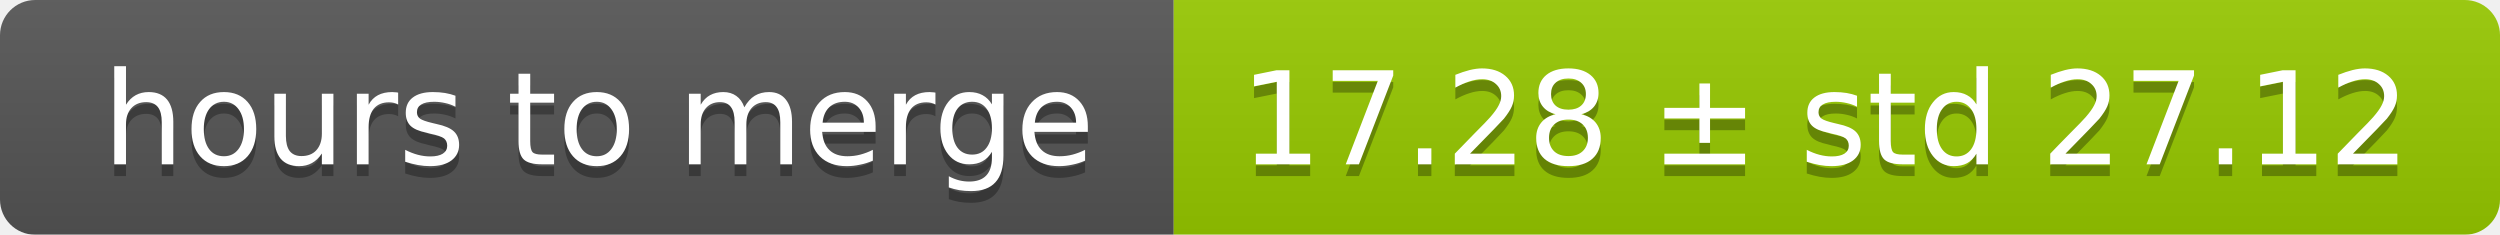
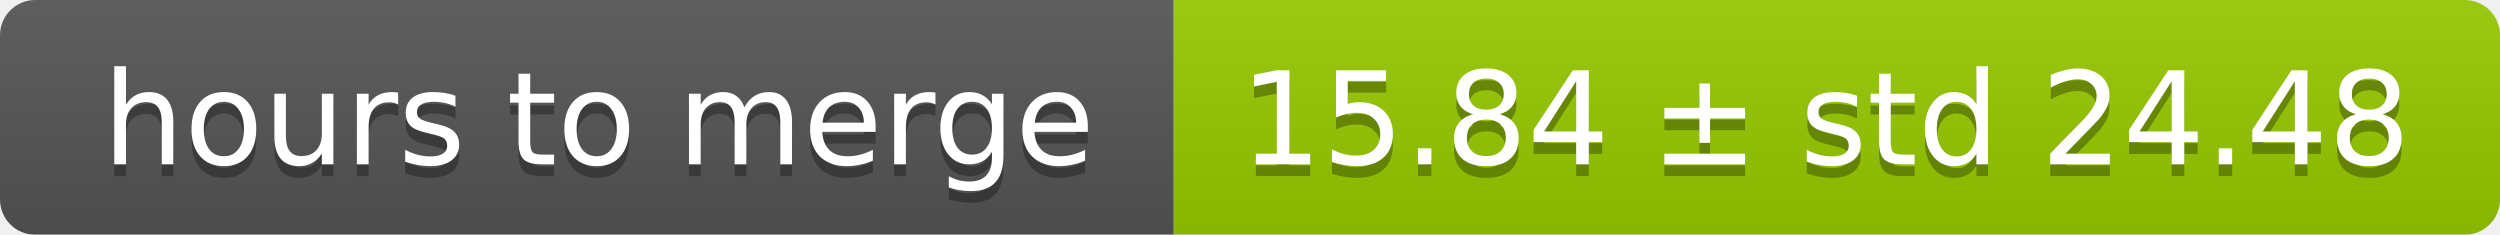
<svg xmlns="http://www.w3.org/2000/svg" width="213" height="20">
  <linearGradient id="smooth" x2="0" y2="100%">
    <stop offset="0" stop-color="#bbb" stop-opacity=".1" />
    <stop offset="1" stop-opacity=".1" />
  </linearGradient>
  <mask id="round">
    <rect width="213" height="20" rx="3" fill="#fff" />
  </mask>
  <g mask="url(#round)">
    <rect width="100" height="20" fill="#555" />
    <rect x="100" width="113" height="20" fill="#97ca00" />
    <rect width="213" height="20" fill="url(#smooth)" />
  </g>
  <g fill="#fff" text-anchor="middle" font-family="DejaVu Sans,Verdana,Geneva,sans-serif" font-size="11">
    <text x="51" y="15" fill="#010101" fill-opacity=".3">hours to merge</text>
    <text x="51" y="14">hours to merge</text>
-     <text x="155.5" y="15" fill="#010101" fill-opacity=".3">17.28 ± std 27.12</text>
-     <text x="155.5" y="14">17.28 ± std 27.12</text>
+     <text x="155.5" y="15" fill="#010101" fill-opacity=".3">15.84 ± std 24.48</text>
+     <text x="155.5" y="14">15.84 ± std 24.48</text>
  </g>
</svg>
